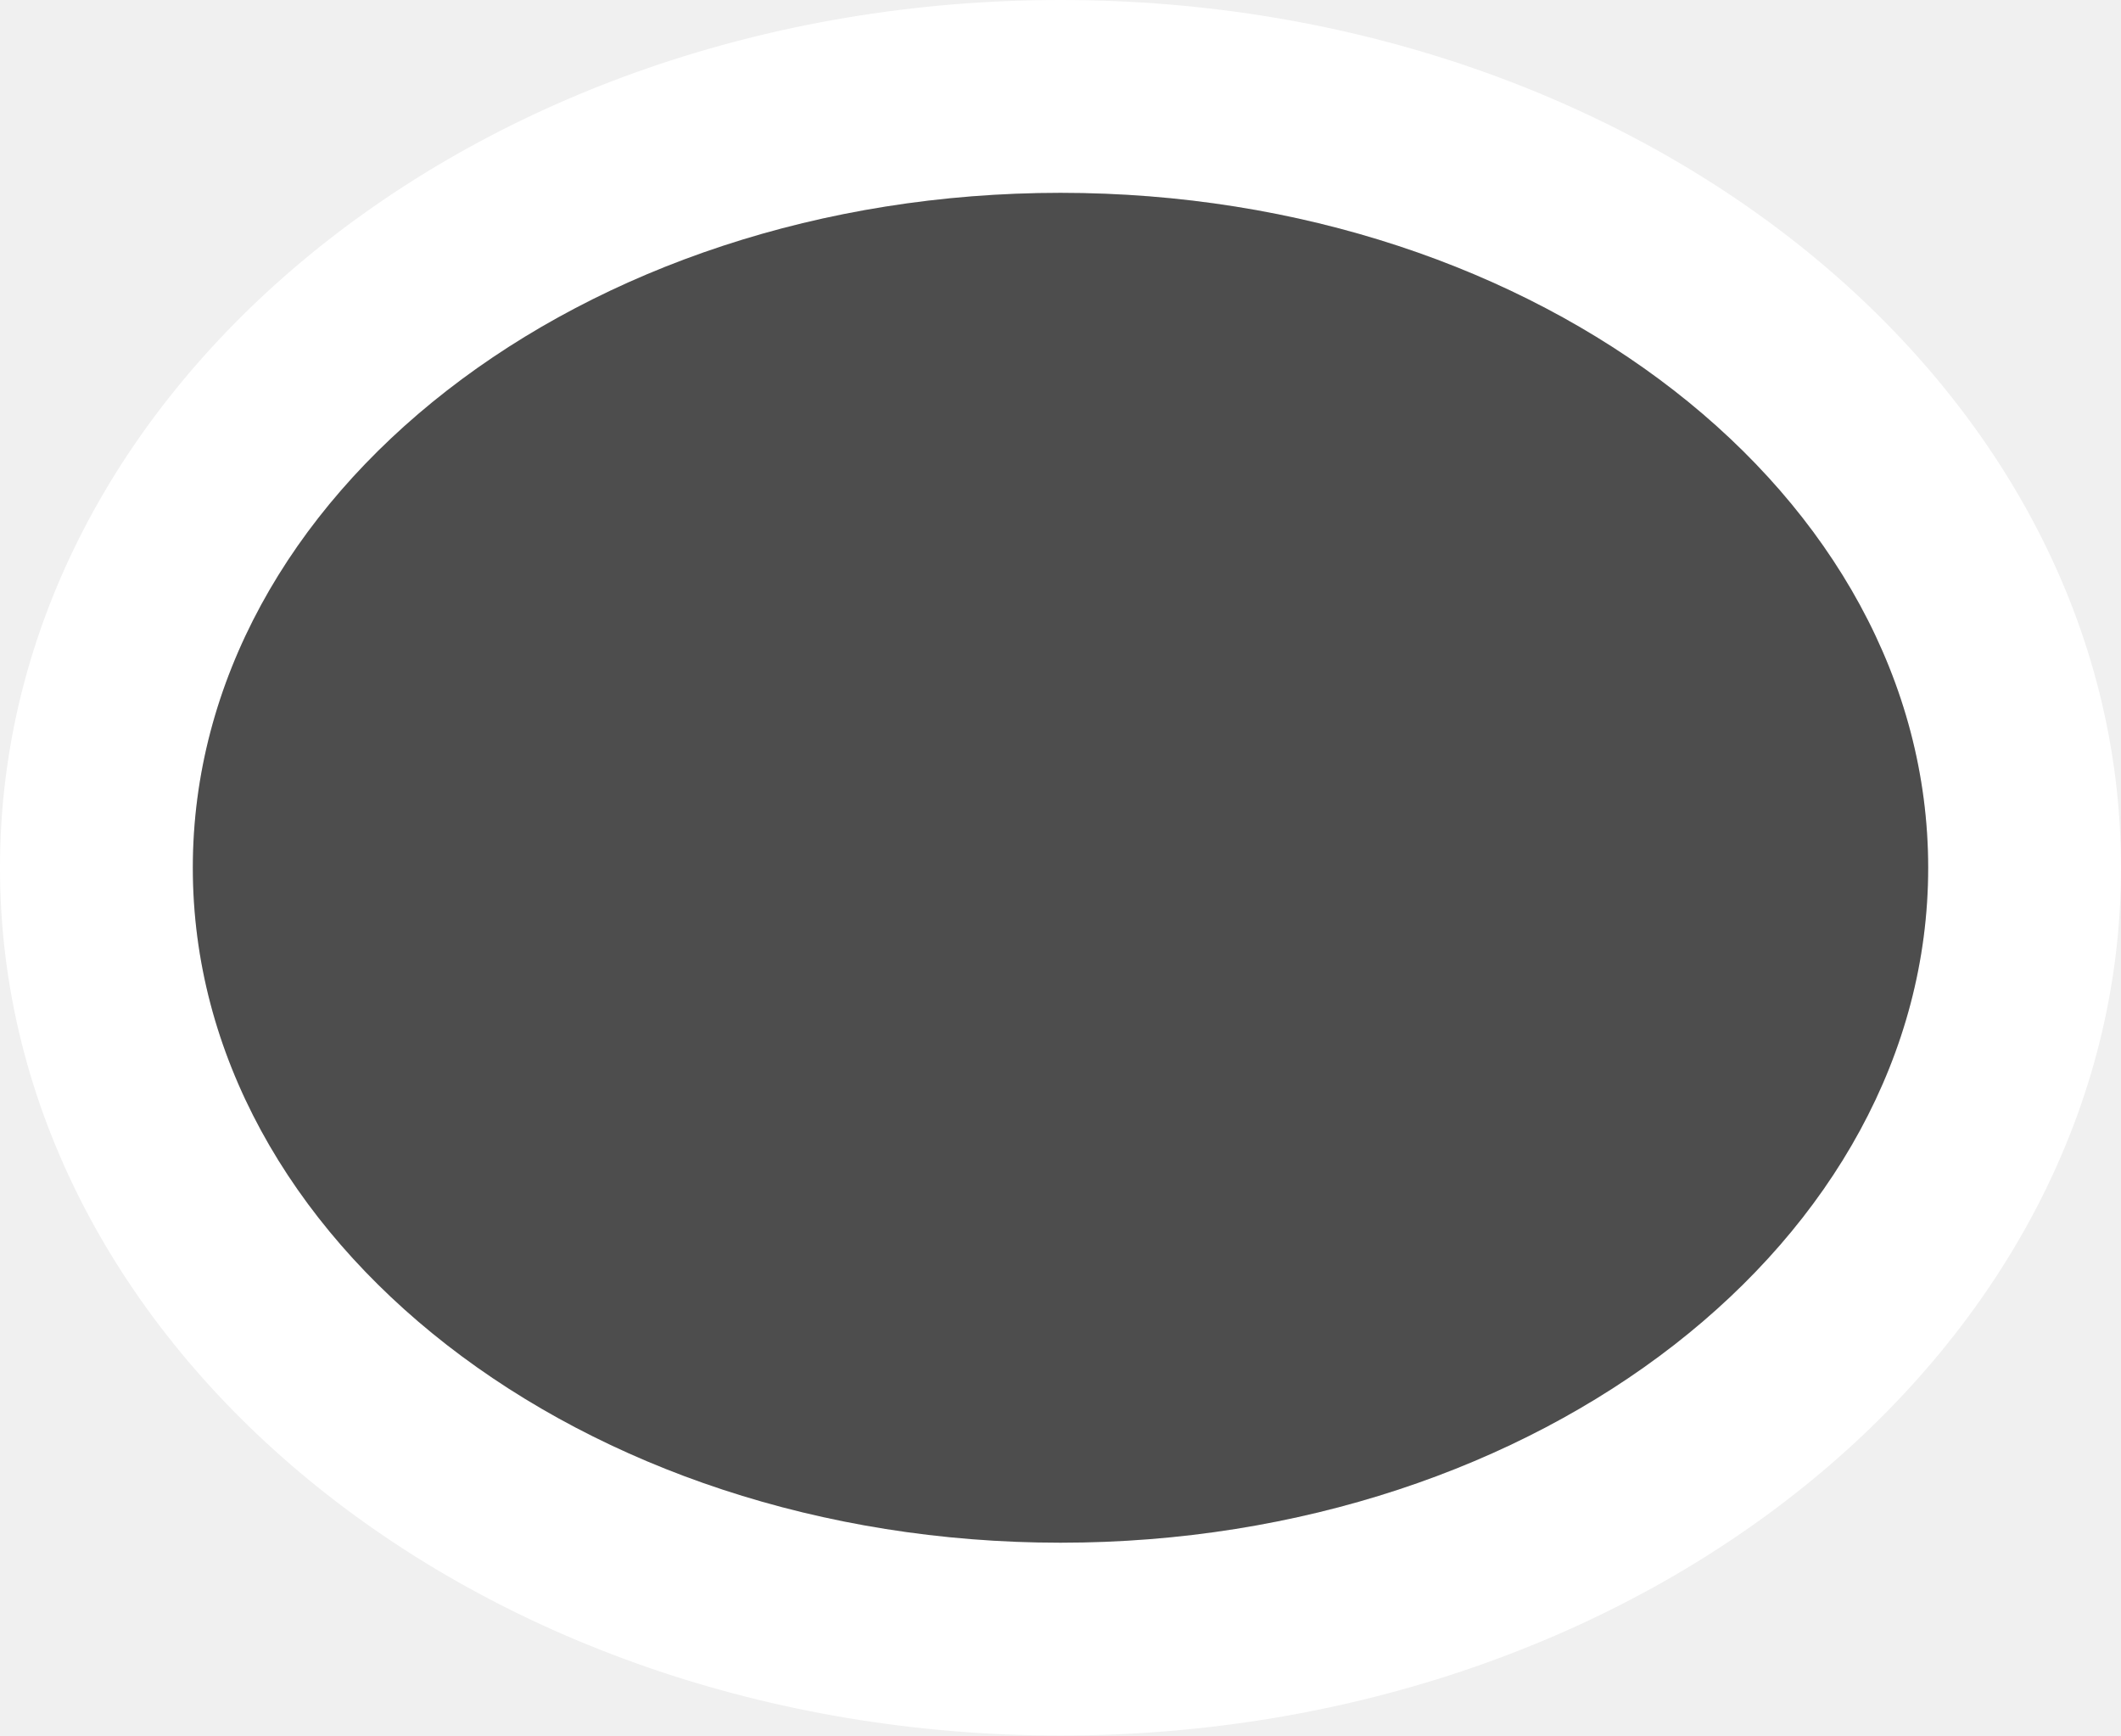
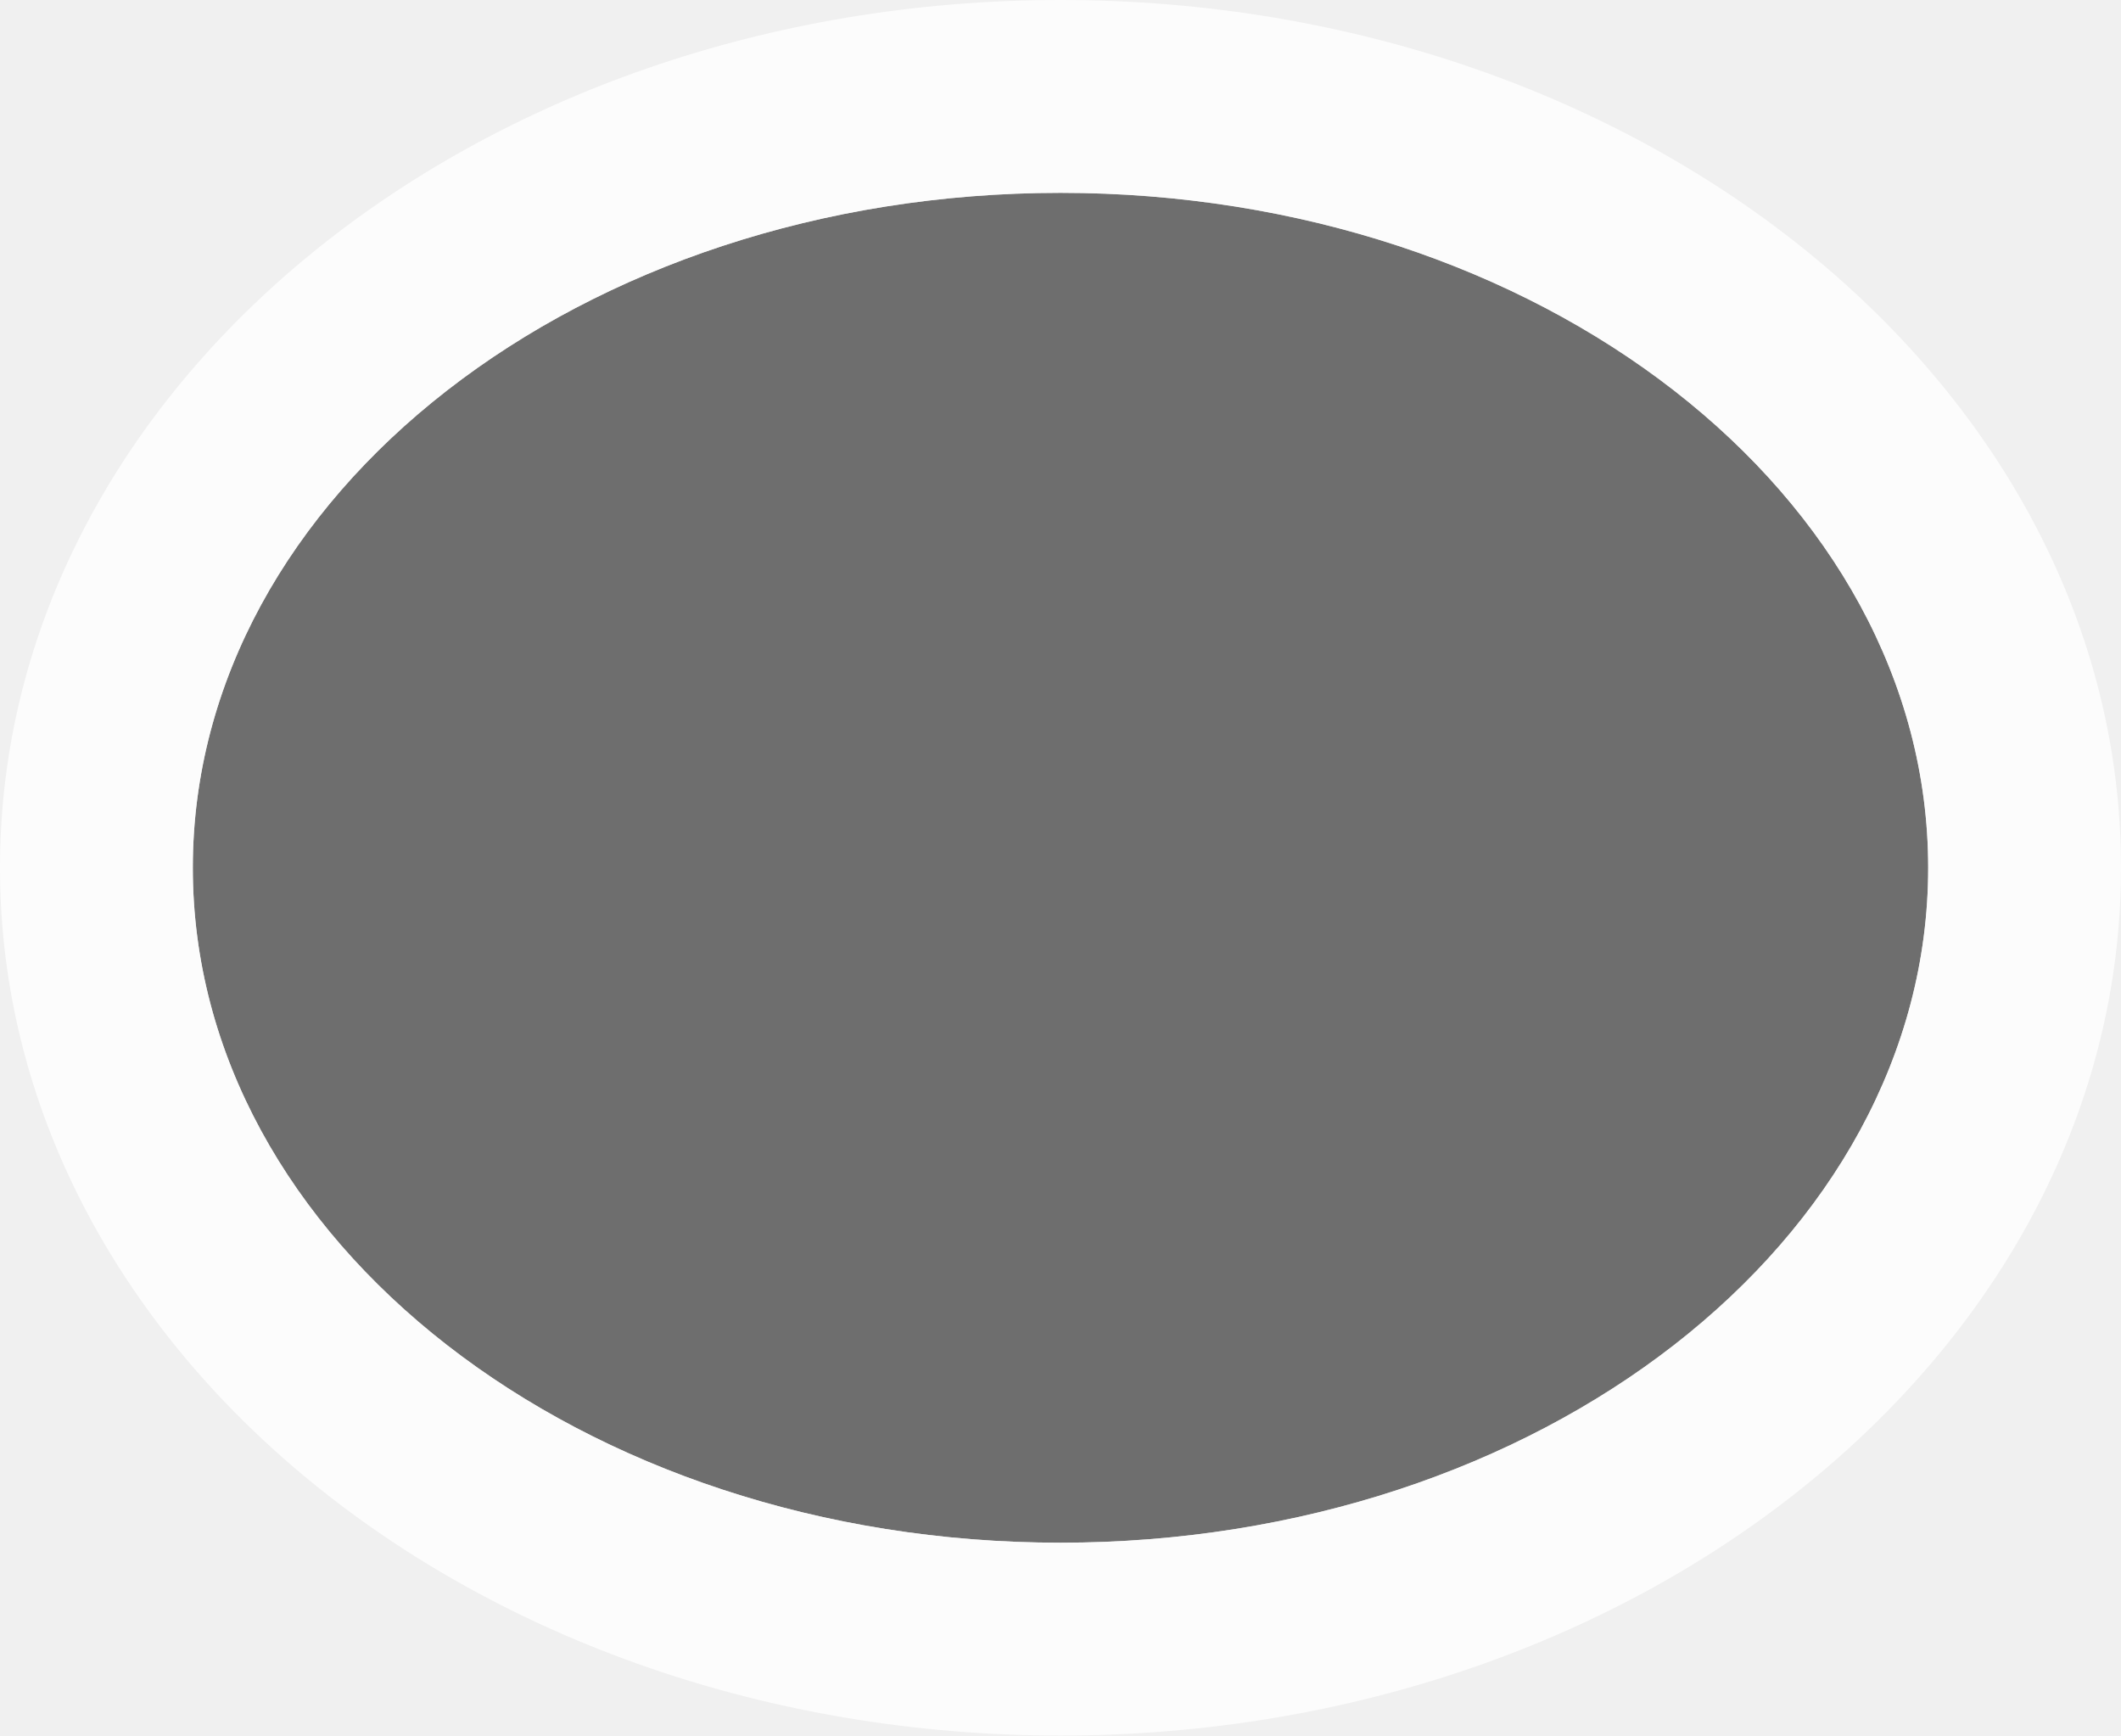
- <svg xmlns="http://www.w3.org/2000/svg" height="9" viewBox="0 0 11 9" width="11">
-   <path d="m5.5 0c-3.038 0-5.5 2.015-5.5 4.5s2.462 4.5 5.5 4.5 5.5-2.015 5.5-4.5-2.462-4.5-5.5-4.5zm0 1c2.485 0 4.5 1.567 4.5 3.5s-2.015 3.5-4.5 3.5-4.5-1.567-4.5-3.5 2.015-3.5 4.5-3.5z" fill="#fff" />
-   <ellipse cx="5.5" cy="4.5" fill="#4d4d4d" rx="4.5" ry="3.5" />
+ <svg xmlns="http://www.w3.org/2000/svg" viewBox="0 0 11 9">
+   <path d="M 5.5 1 C 3.015 1 1 2.567 1 4.5 C 1 6.433 3.015 8 5.5 8 C 7.985 8 10 6.433 10 4.5 C 10 2.567 7.985 1 5.5 1 z " style="fill:#4d4d4d;opacity:0.8" />
+   <path d="M 5.5 0 C 2.462 0 0 2.015 0 4.5 C 0 6.985 2.462 9 5.5 9 C 8.538 9 11 6.985 11 4.5 C 11 2.015 8.538 0 5.5 0 z M 5.5 1 C 7.985 1 10 2.567 10 4.5 C 10 6.433 7.985 8 5.5 8 C 3.015 8 1 6.433 1 4.5 C 1 2.567 3.015 1 5.5 1 z " style="fill:#fff;opacity:0.8" />
</svg>
